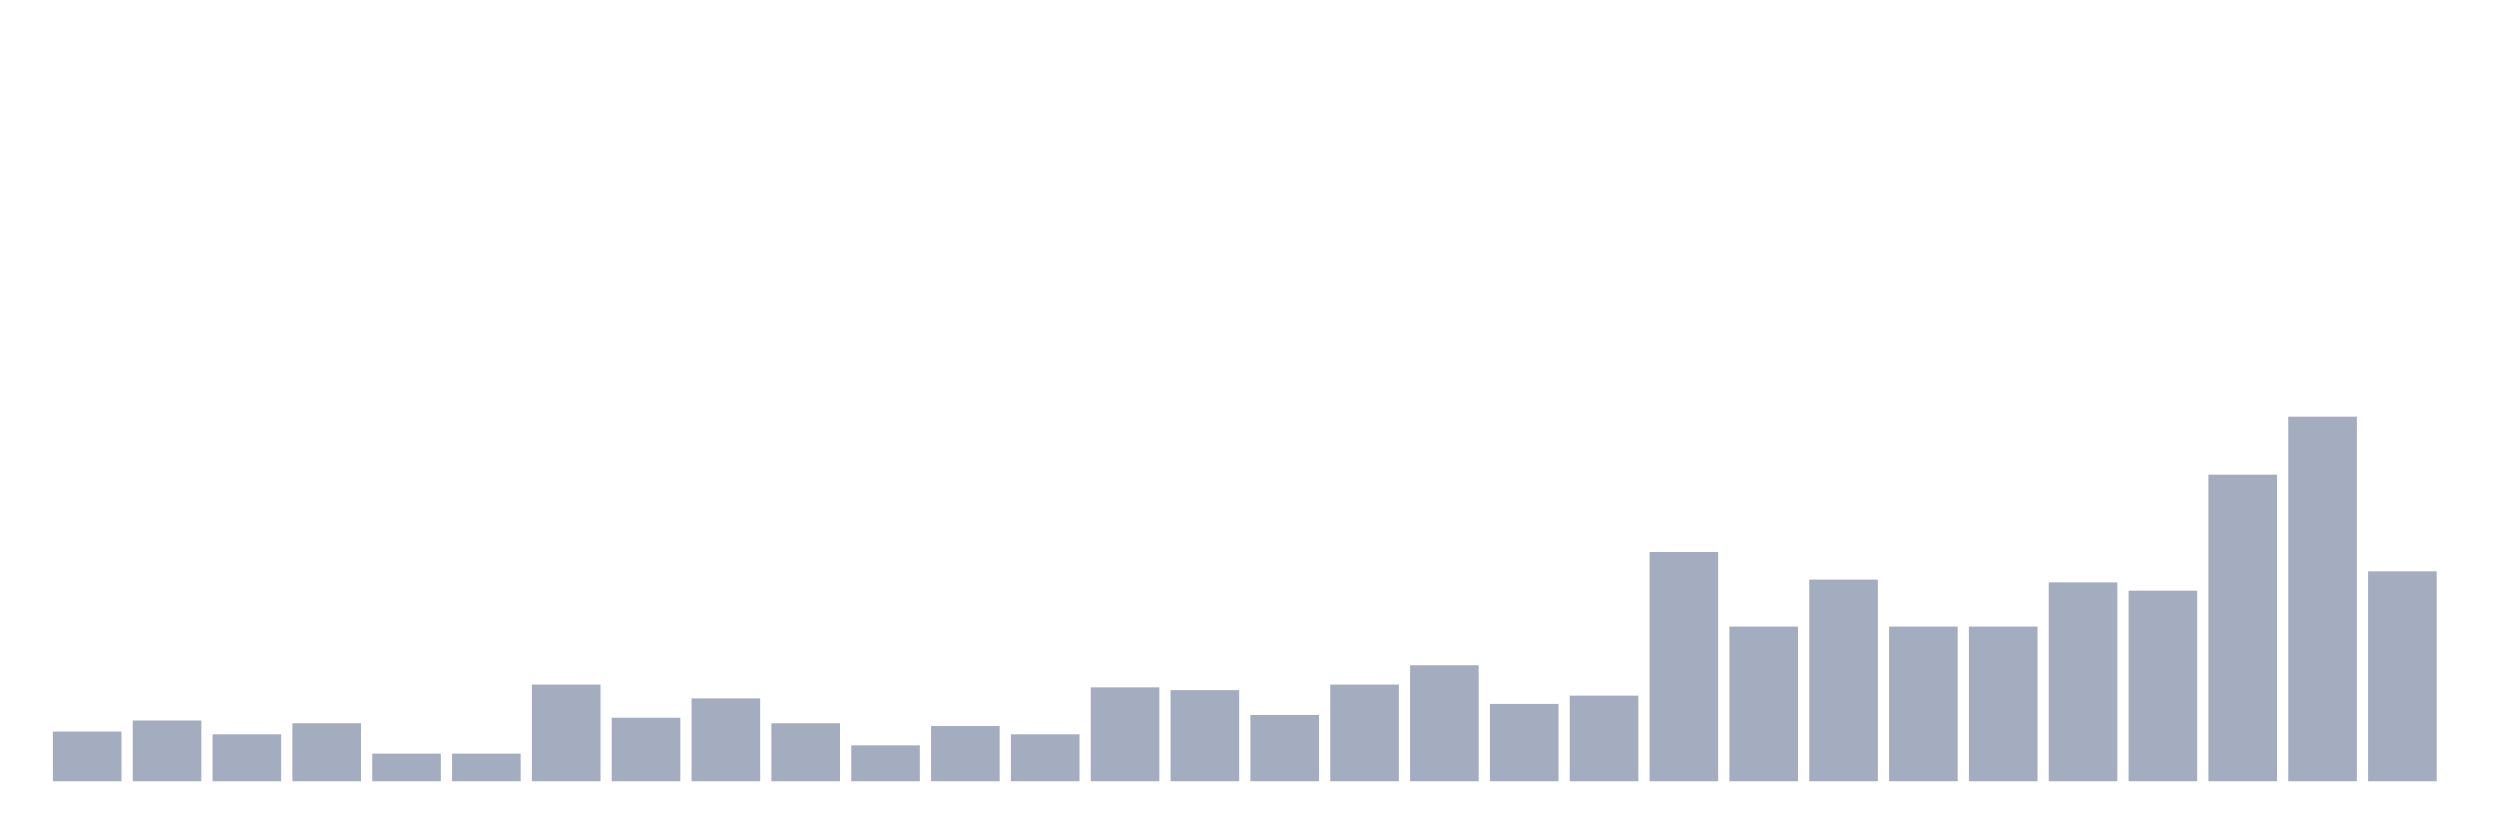
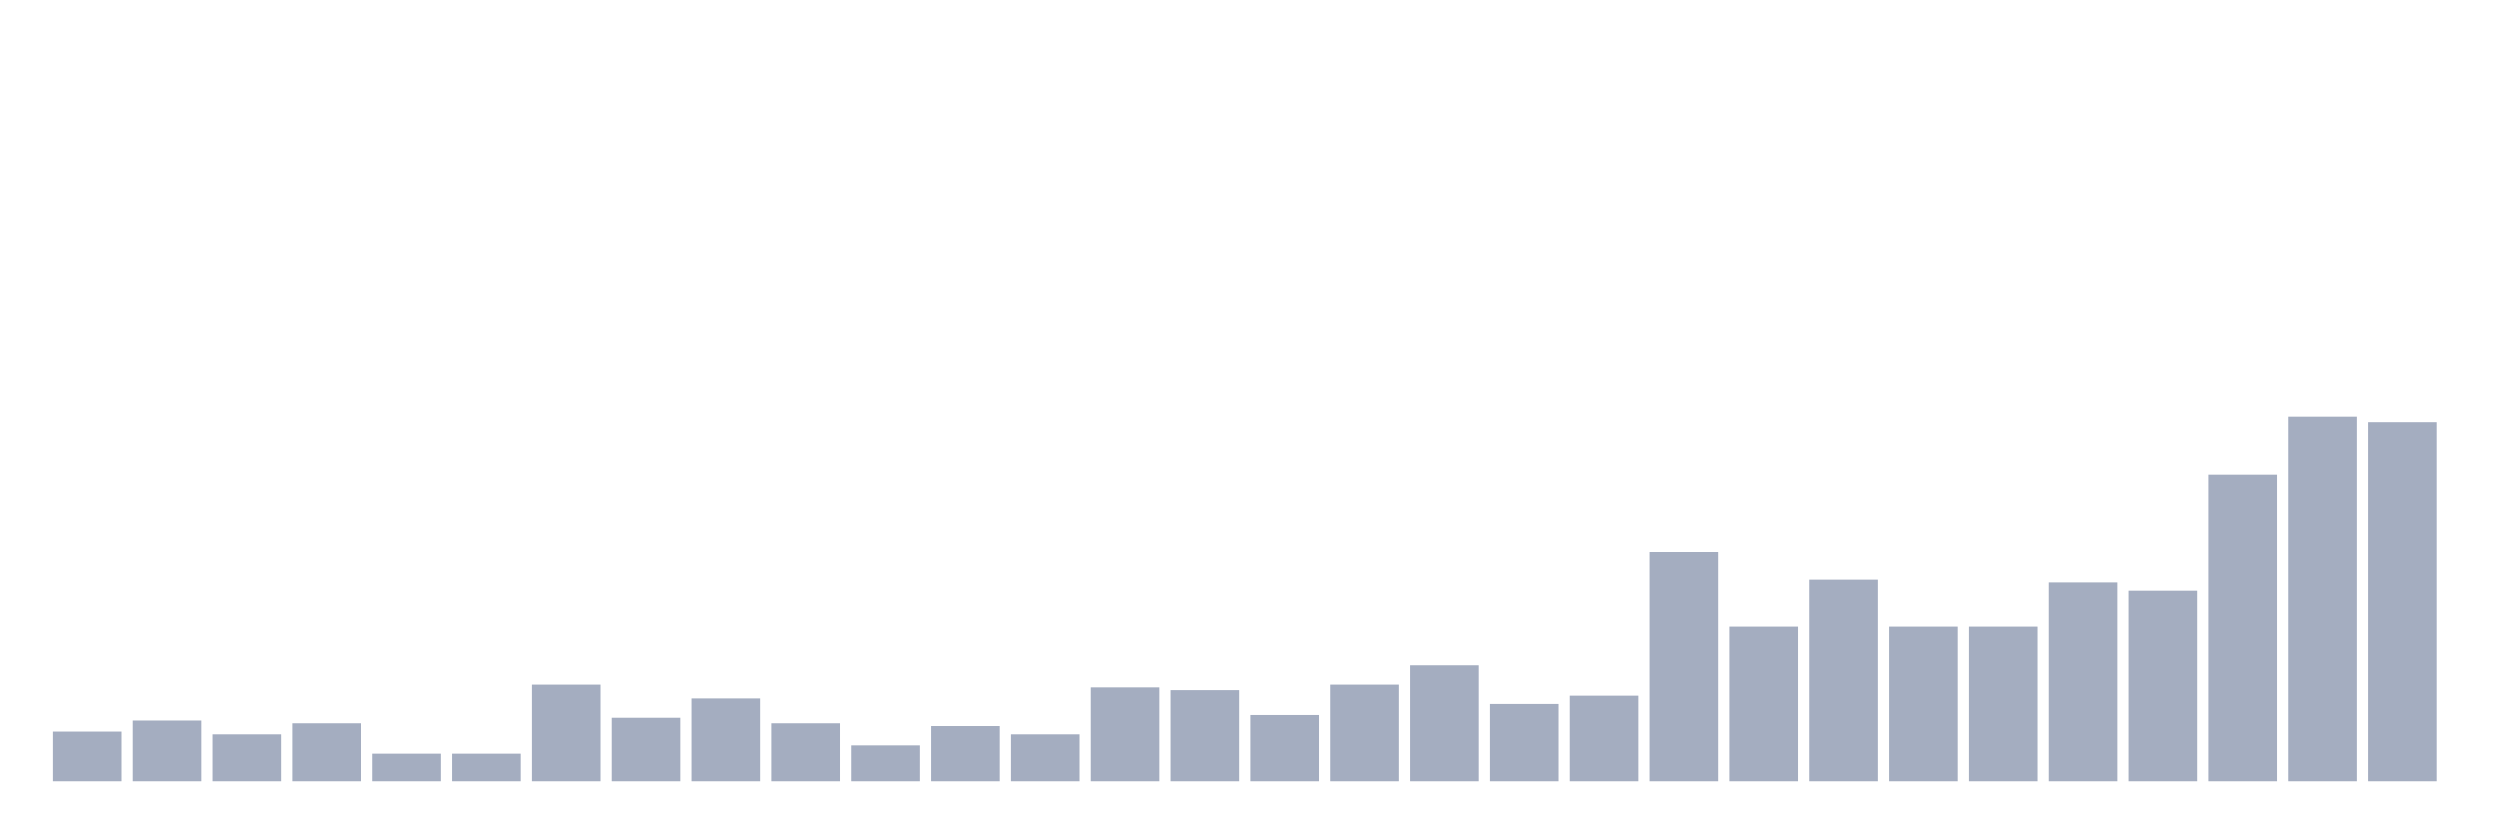
<svg xmlns="http://www.w3.org/2000/svg" viewBox="0 0 480 160">
  <g transform="translate(10,10)">
    <rect class="bar" x="0.153" width="13.175" y="130.455" height="9.545" fill="rgb(164,173,192)" />
    <rect class="bar" x="15.482" width="13.175" y="128.333" height="11.667" fill="rgb(164,173,192)" />
    <rect class="bar" x="30.81" width="13.175" y="130.985" height="9.015" fill="rgb(164,173,192)" />
    <rect class="bar" x="46.138" width="13.175" y="128.864" height="11.136" fill="rgb(164,173,192)" />
    <rect class="bar" x="61.466" width="13.175" y="134.697" height="5.303" fill="rgb(164,173,192)" />
    <rect class="bar" x="76.794" width="13.175" y="134.697" height="5.303" fill="rgb(164,173,192)" />
    <rect class="bar" x="92.123" width="13.175" y="121.439" height="18.561" fill="rgb(164,173,192)" />
    <rect class="bar" x="107.451" width="13.175" y="127.803" height="12.197" fill="rgb(164,173,192)" />
    <rect class="bar" x="122.779" width="13.175" y="124.091" height="15.909" fill="rgb(164,173,192)" />
    <rect class="bar" x="138.107" width="13.175" y="128.864" height="11.136" fill="rgb(164,173,192)" />
    <rect class="bar" x="153.436" width="13.175" y="133.106" height="6.894" fill="rgb(164,173,192)" />
    <rect class="bar" x="168.764" width="13.175" y="129.394" height="10.606" fill="rgb(164,173,192)" />
    <rect class="bar" x="184.092" width="13.175" y="130.985" height="9.015" fill="rgb(164,173,192)" />
    <rect class="bar" x="199.42" width="13.175" y="121.97" height="18.03" fill="rgb(164,173,192)" />
    <rect class="bar" x="214.748" width="13.175" y="122.5" height="17.5" fill="rgb(164,173,192)" />
    <rect class="bar" x="230.077" width="13.175" y="127.273" height="12.727" fill="rgb(164,173,192)" />
    <rect class="bar" x="245.405" width="13.175" y="121.439" height="18.561" fill="rgb(164,173,192)" />
    <rect class="bar" x="260.733" width="13.175" y="117.727" height="22.273" fill="rgb(164,173,192)" />
    <rect class="bar" x="276.061" width="13.175" y="125.152" height="14.848" fill="rgb(164,173,192)" />
    <rect class="bar" x="291.39" width="13.175" y="123.561" height="16.439" fill="rgb(164,173,192)" />
    <rect class="bar" x="306.718" width="13.175" y="95.985" height="44.015" fill="rgb(164,173,192)" />
    <rect class="bar" x="322.046" width="13.175" y="110.303" height="29.697" fill="rgb(164,173,192)" />
    <rect class="bar" x="337.374" width="13.175" y="101.288" height="38.712" fill="rgb(164,173,192)" />
    <rect class="bar" x="352.702" width="13.175" y="110.303" height="29.697" fill="rgb(164,173,192)" />
    <rect class="bar" x="368.031" width="13.175" y="110.303" height="29.697" fill="rgb(164,173,192)" />
    <rect class="bar" x="383.359" width="13.175" y="101.818" height="38.182" fill="rgb(164,173,192)" />
    <rect class="bar" x="398.687" width="13.175" y="103.409" height="36.591" fill="rgb(164,173,192)" />
    <rect class="bar" x="414.015" width="13.175" y="81.136" height="58.864" fill="rgb(164,173,192)" />
    <rect class="bar" x="429.344" width="13.175" y="70" height="70" fill="rgb(164,173,192)" />
-     <rect class="bar" x="444.672" width="13.175" y="99.697" height="40.303" fill="rgb(164,173,192)" />
+     <rect class="bar" x="444.672" width="13.175" y="71.061" height="68.939" fill="rgb(164,173,192)" />
  </g>
</svg>
